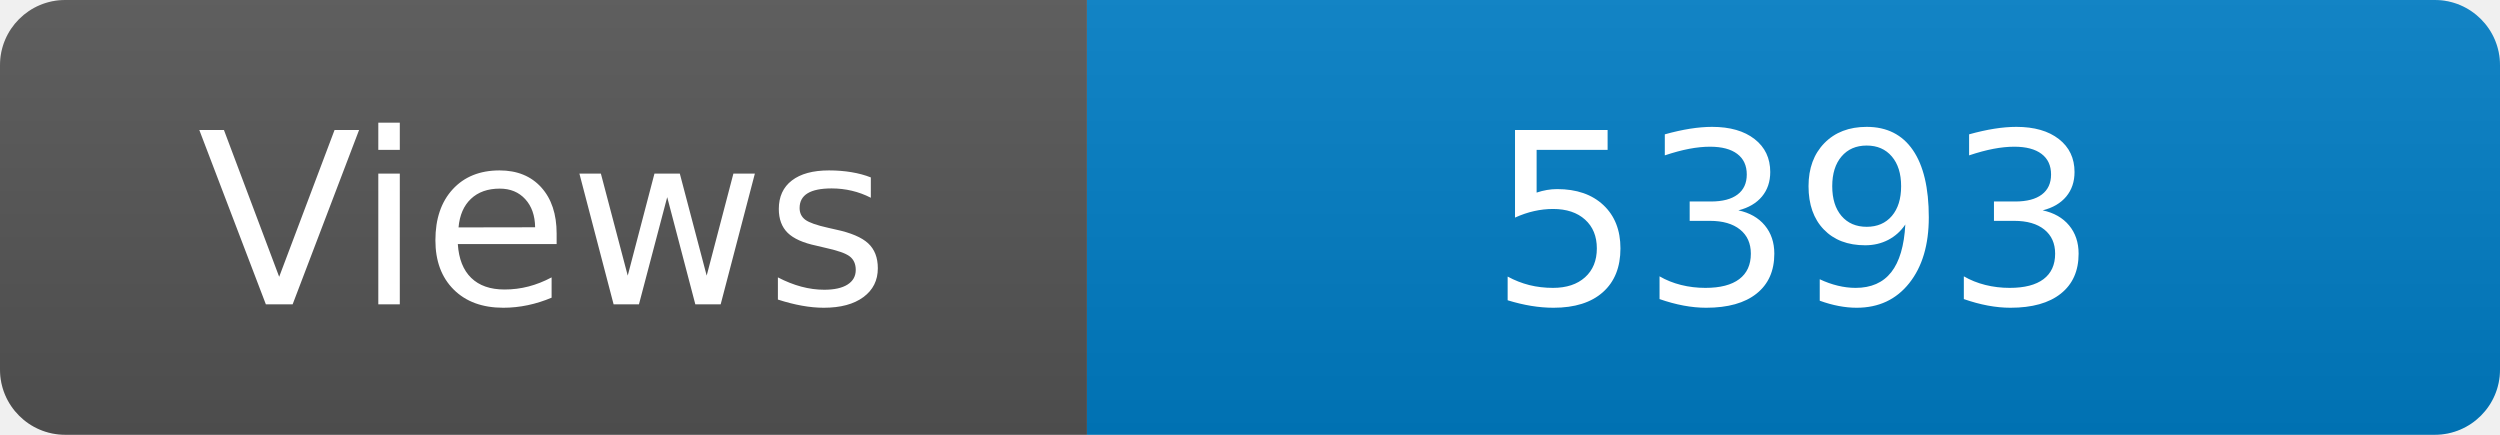
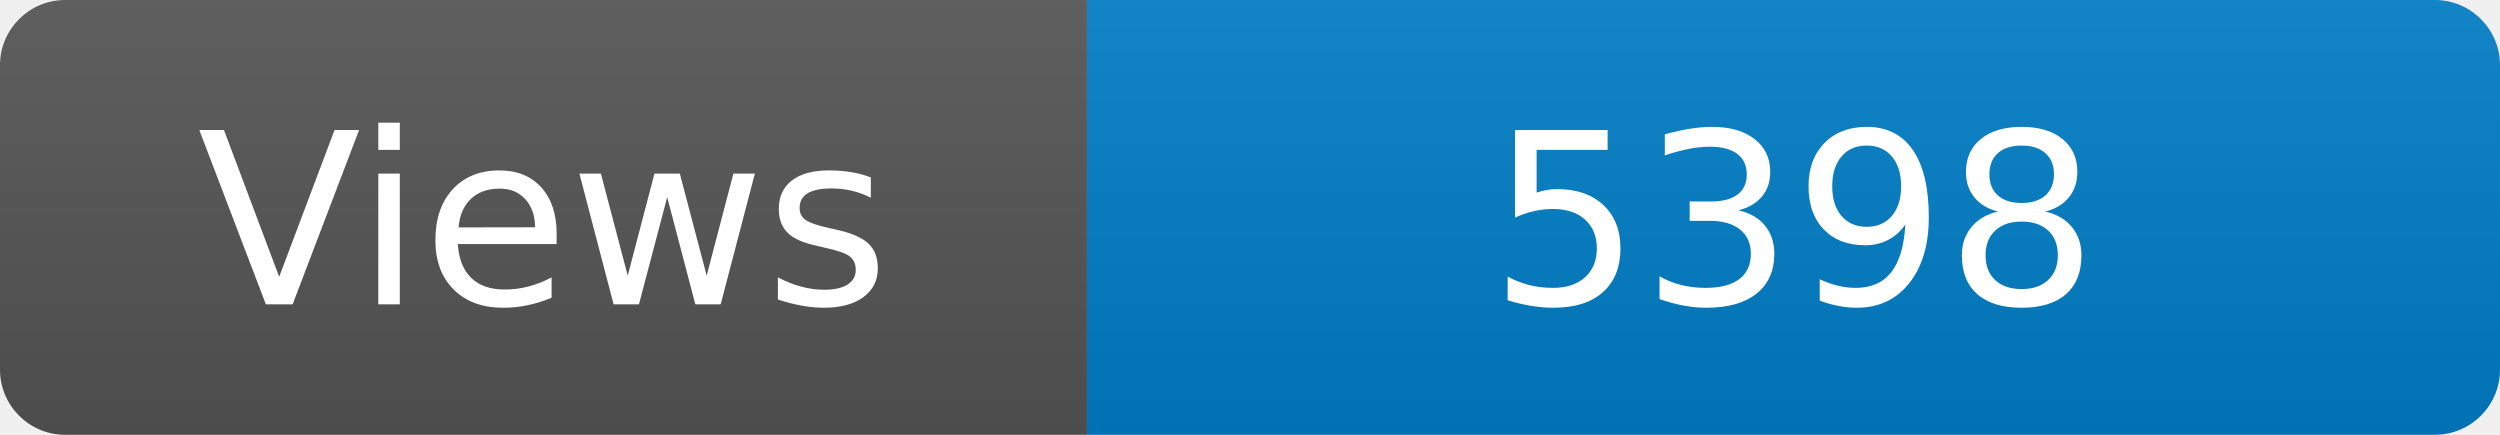
<svg xmlns="http://www.w3.org/2000/svg" width="115" height="20" role="img" aria-label="Maintained?: yes">
  <linearGradient id="s" x2="0" y2="100%">
    <stop offset="0" stop-color="#bbb" stop-opacity=".1" />
    <stop offset="1" stop-opacity=".1" />
  </linearGradient>
  <clipPath id="r">
    <rect width="115" height="20" rx="3" fill="#fff" />
  </clipPath>
  <g clip-path="url(#r)">
    <rect width="50" height="20" fill="#555" />
    <rect x="50" width="160" height="20" fill="#007ec6" />
    <rect width="115" height="20" fill="url(#s)" />
  </g>
  <g fill="#fff" text-anchor="middle" font-family="Verdana,Geneva,DejaVu Sans,sans-serif" font-size="110">
    <text x="250" y="140" transform="scale(.1)" fill="#fff">Views</text>
-     <text x="825" y="140" transform="scale(.1)" fill="#fff">5393</text>
+     <text x="825" y="140" transform="scale(.1)" fill="#fff">5398</text>
  </g>
</svg>
